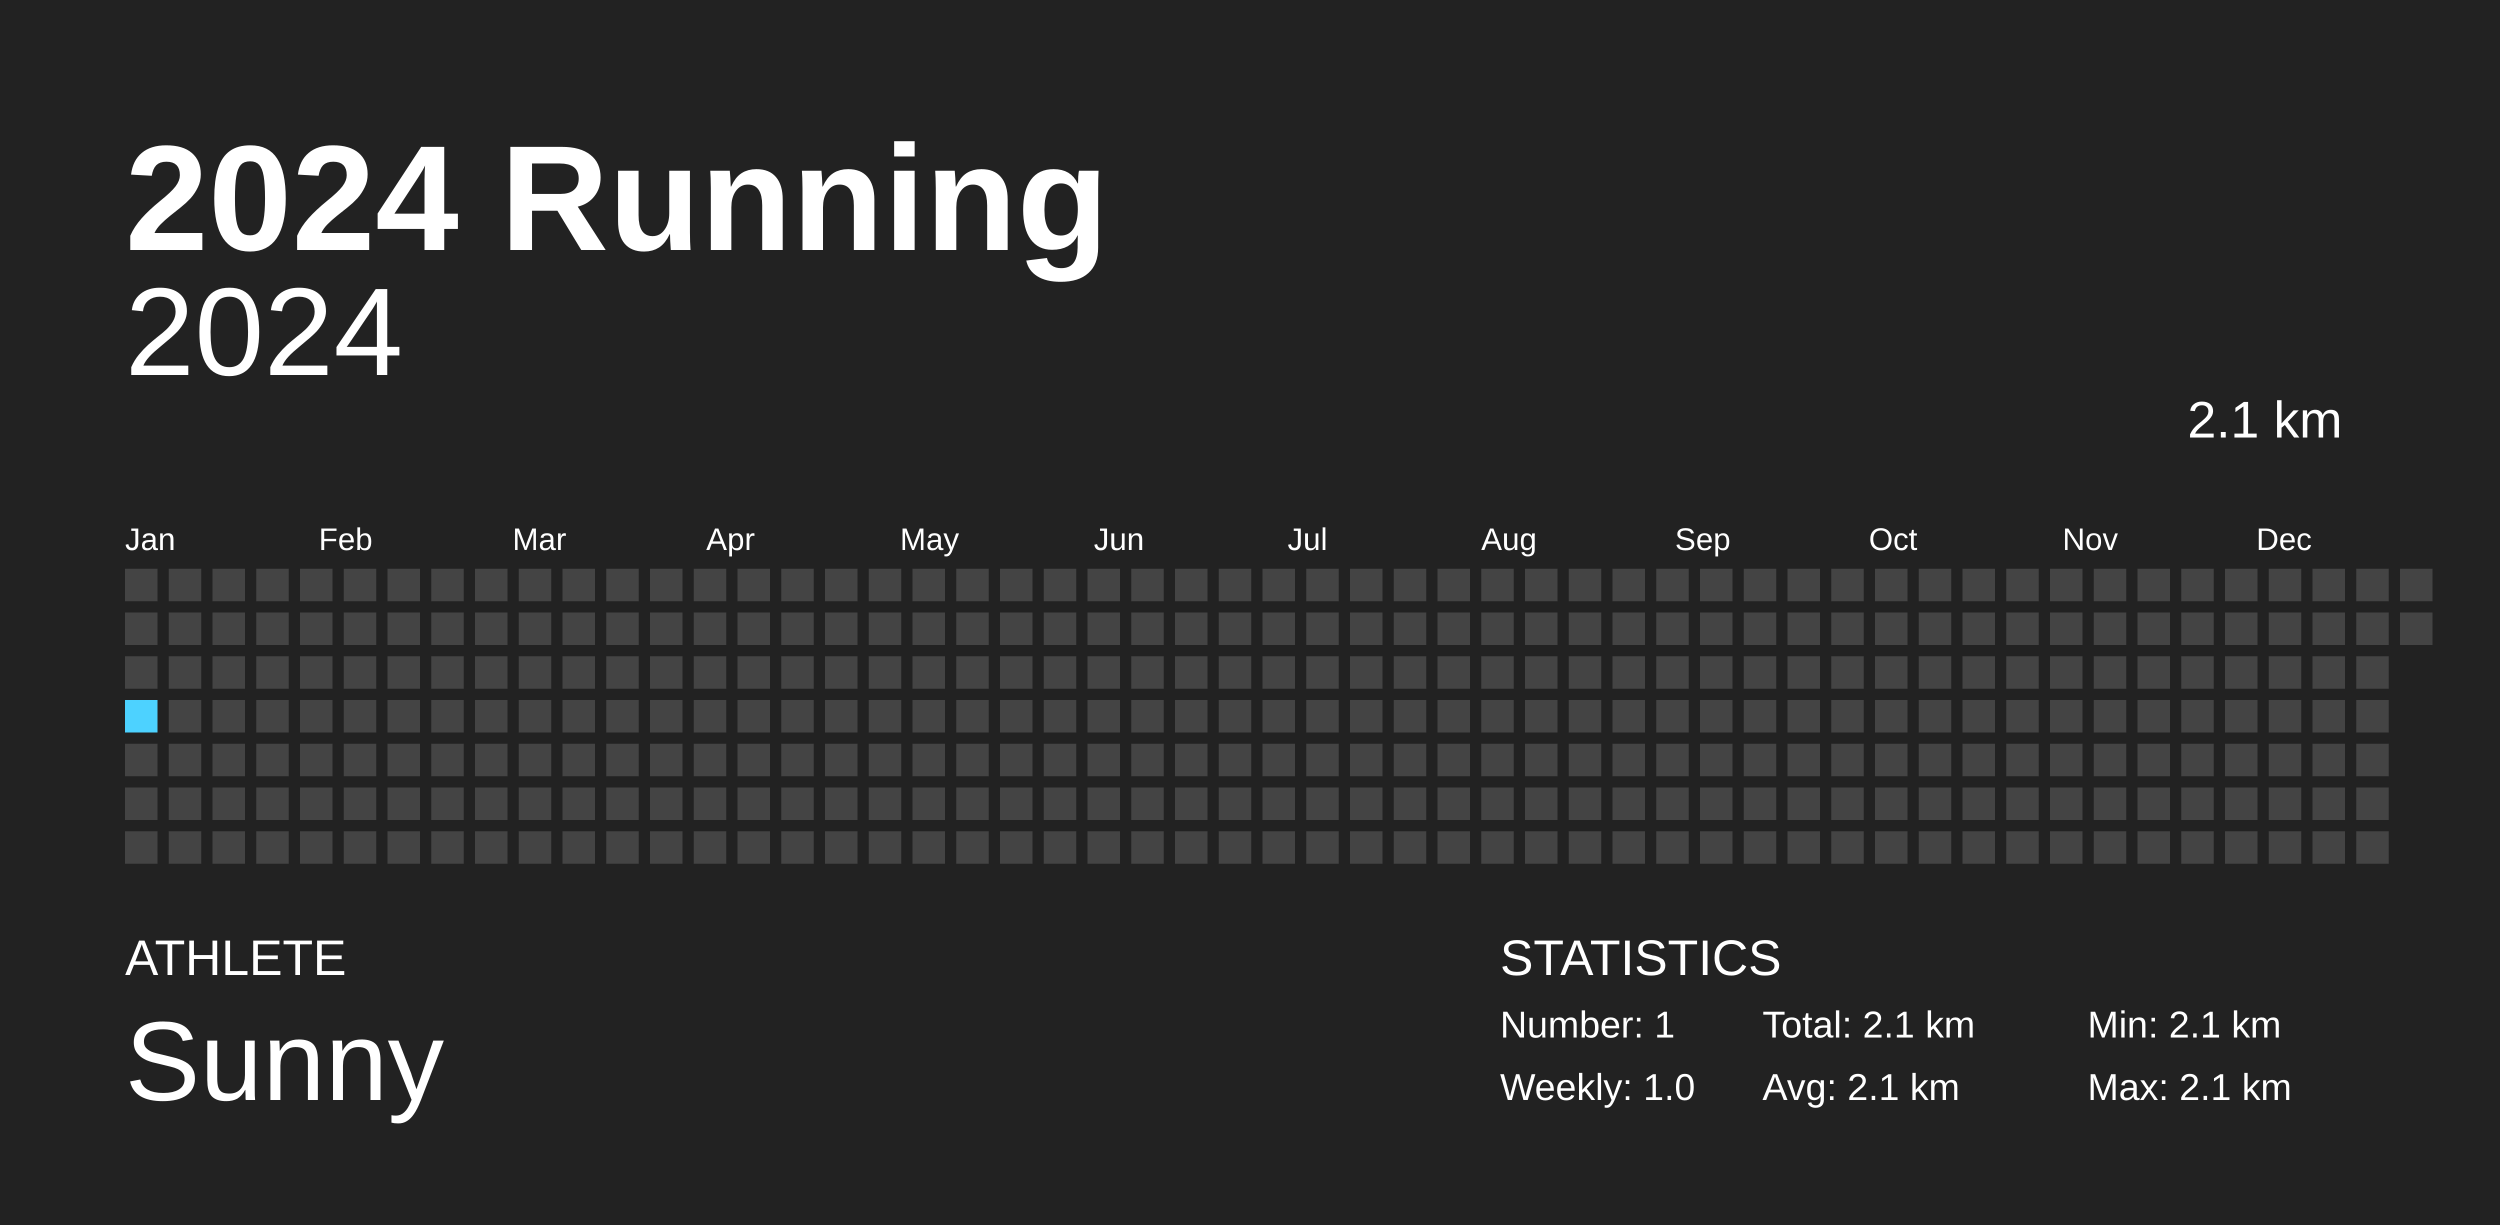
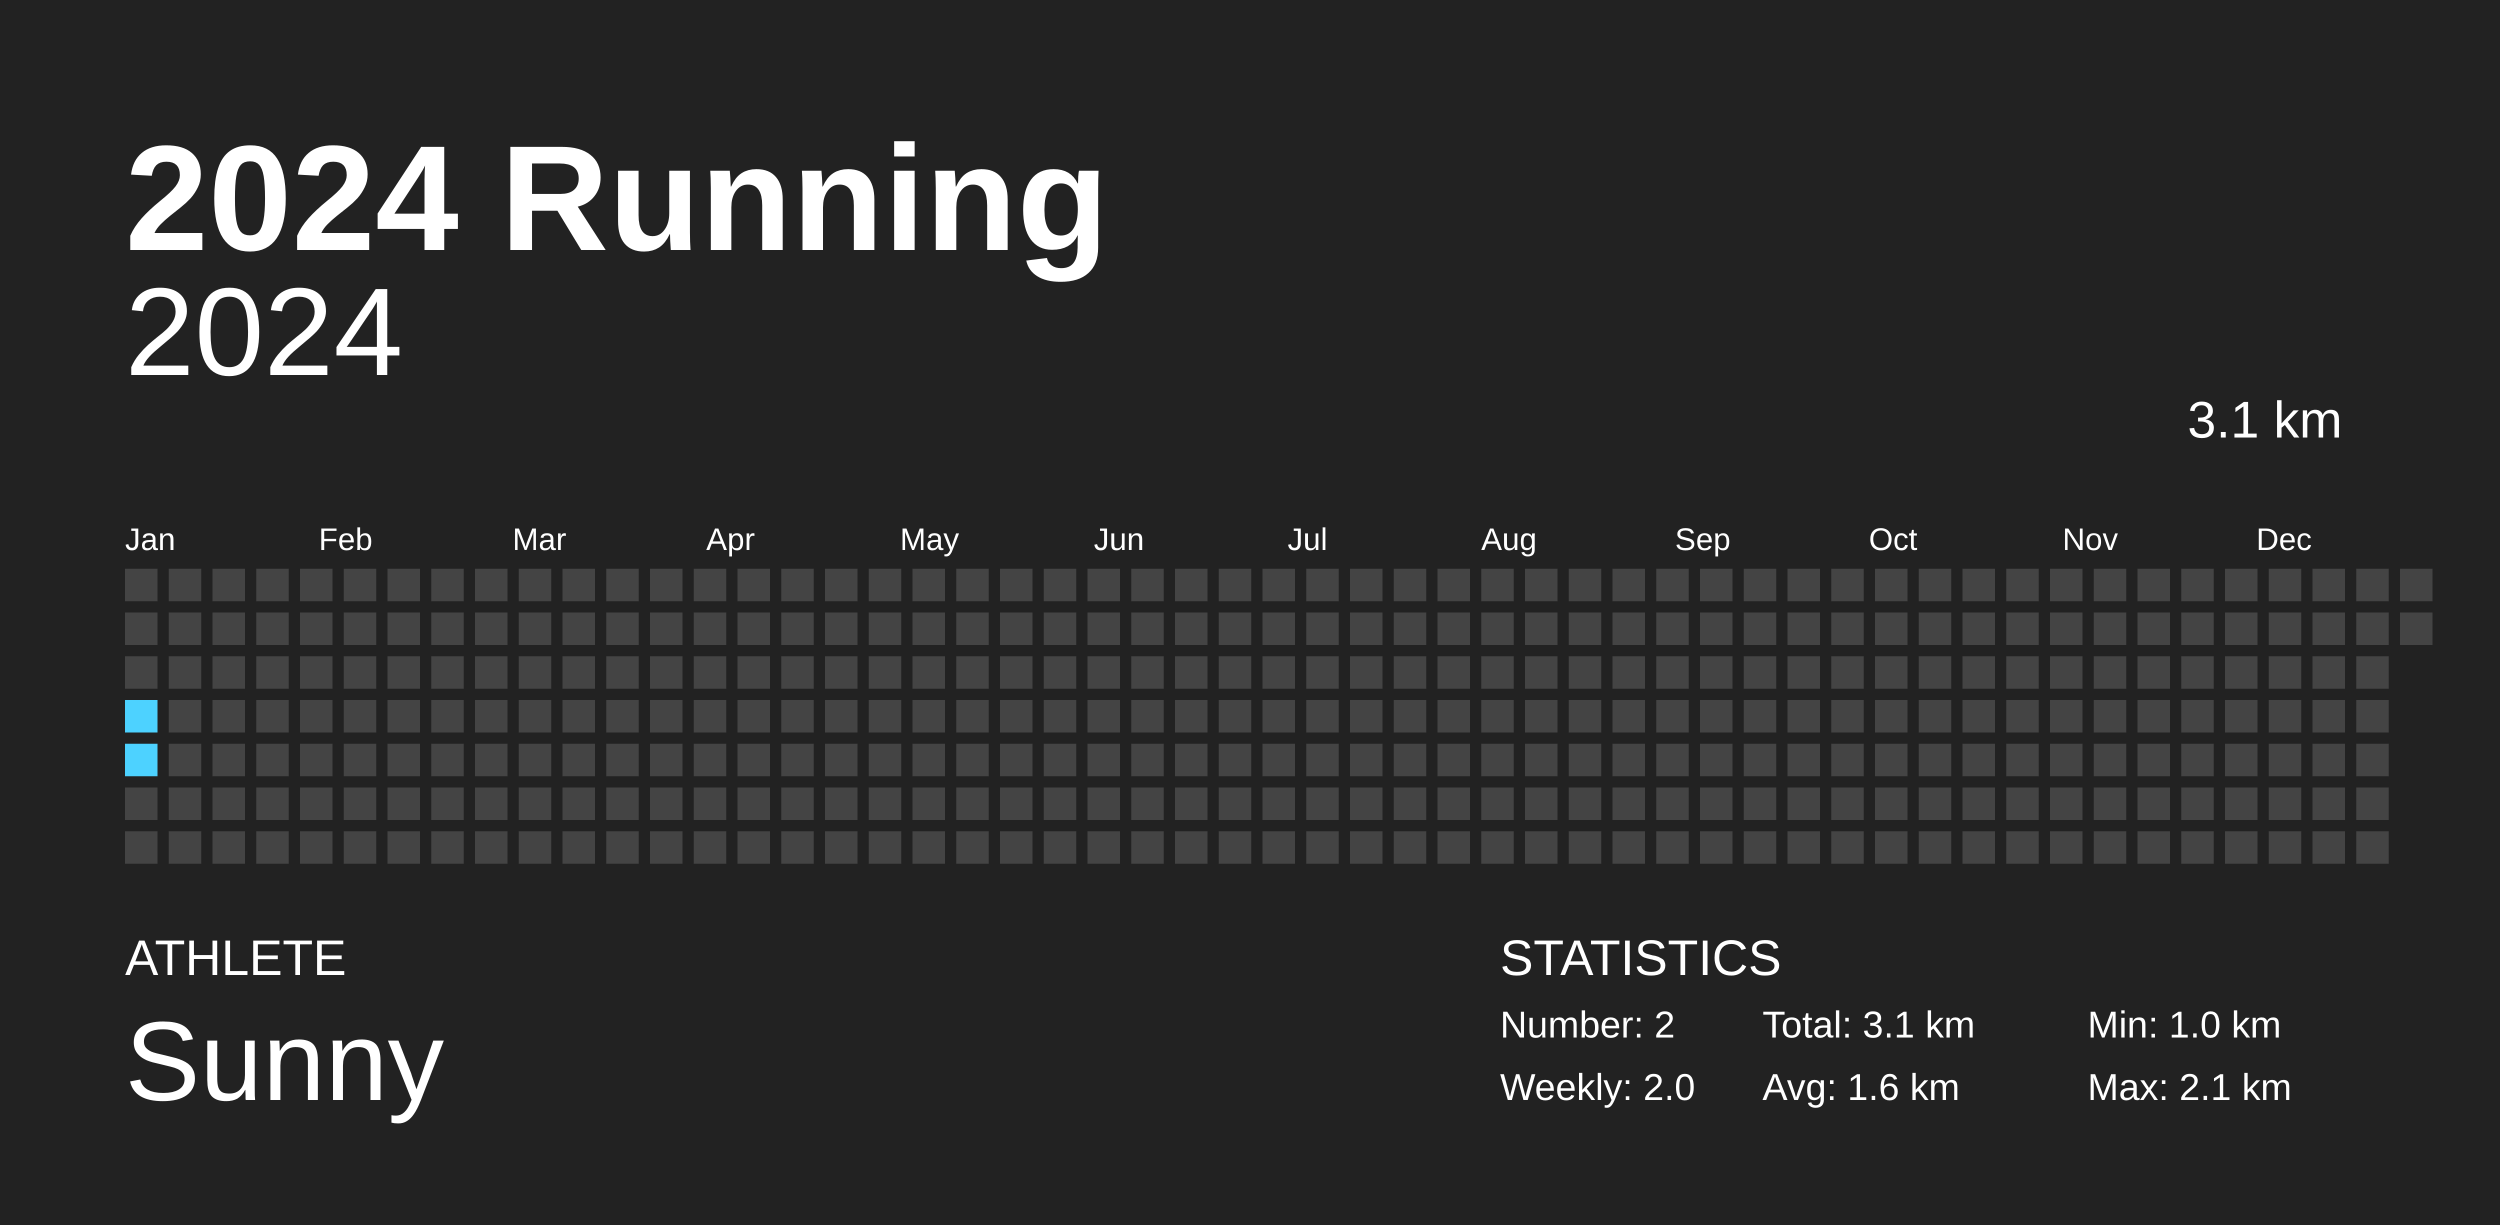
<svg xmlns="http://www.w3.org/2000/svg" baseProfile="full" height="98mm" version="1.1" viewBox="0,0,200,98" width="200mm">
  <defs />
  <rect fill="#222222" height="98" width="200" x="0" y="0" />
  <text fill="#FFFFFF" style="font-size:12px; font-family:Arial; font-weight:bold;" x="10" y="20">2024 Running</text>
  <text fill="#FFFFFF" style="font-size:4px; font-family:Arial" x="10" y="78">ATHLETE</text>
  <text fill="#FFFFFF" style="font-size:9px; font-family:Arial" x="10" y="88">Sunny</text>
  <text fill="#FFFFFF" style="font-size:4px; font-family:Arial" x="120" y="78">STATISTICS</text>
-   <text fill="#FFFFFF" style="font-size:3px; font-family:Arial" x="120" y="83">Number: 1</text>
-   <text fill="#FFFFFF" style="font-size:3px; font-family:Arial" x="120" y="88">Weekly: 1.0</text>
-   <text fill="#FFFFFF" style="font-size:3px; font-family:Arial" x="141" y="83">Total: 2.1 km</text>
-   <text fill="#FFFFFF" style="font-size:3px; font-family:Arial" x="141" y="88">Avg: 2.1 km</text>
-   <text fill="#FFFFFF" style="font-size:3px; font-family:Arial" x="167" y="83">Min: 2.1 km</text>
+   <text fill="#FFFFFF" style="font-size:3px; font-family:Arial" x="120" y="83">Number: 2</text>
+   <text fill="#FFFFFF" style="font-size:3px; font-family:Arial" x="120" y="88">Weekly: 2.0</text>
+   <text fill="#FFFFFF" style="font-size:3px; font-family:Arial" x="141" y="83">Total: 3.1 km</text>
+   <text fill="#FFFFFF" style="font-size:3px; font-family:Arial" x="141" y="88">Avg: 1.6 km</text>
+   <text fill="#FFFFFF" style="font-size:3px; font-family:Arial" x="167" y="83">Min: 1.0 km</text>
  <text fill="#FFFFFF" style="font-size:3px; font-family:Arial" x="167" y="88">Max: 2.1 km</text>
  <text alignment-baseline="hanging" fill="#FFFFFF" style="font-size:10.0px; font-family:Arial;" x="10" y="30">2024</text>
-   <text alignment-baseline="hanging" fill="#FFFFFF" style="font-size:4.125px; font-family:Arial;" x="175" y="35">2.1 km</text>
+   <text alignment-baseline="hanging" fill="#FFFFFF" style="font-size:4.125px; font-family:Arial;" x="175" y="35">3.1 km</text>
  <text fill="#FFFFFF" style="font-size:2.5px; font-family:Arial" x="10.0" y="44">Jan</text>
  <text fill="#FFFFFF" style="font-size:2.5px; font-family:Arial" x="25.5" y="44">Feb</text>
  <text fill="#FFFFFF" style="font-size:2.5px; font-family:Arial" x="41.0" y="44">Mar</text>
  <text fill="#FFFFFF" style="font-size:2.5px; font-family:Arial" x="56.5" y="44">Apr</text>
  <text fill="#FFFFFF" style="font-size:2.5px; font-family:Arial" x="72.0" y="44">May</text>
  <text fill="#FFFFFF" style="font-size:2.5px; font-family:Arial" x="87.5" y="44">Jun</text>
  <text fill="#FFFFFF" style="font-size:2.5px; font-family:Arial" x="103.0" y="44">Jul</text>
  <text fill="#FFFFFF" style="font-size:2.5px; font-family:Arial" x="118.5" y="44">Aug</text>
  <text fill="#FFFFFF" style="font-size:2.5px; font-family:Arial" x="134.0" y="44">Sep</text>
  <text fill="#FFFFFF" style="font-size:2.5px; font-family:Arial" x="149.5" y="44">Oct</text>
  <text fill="#FFFFFF" style="font-size:2.5px; font-family:Arial" x="165.0" y="44">Nov</text>
  <text fill="#FFFFFF" style="font-size:2.5px; font-family:Arial" x="180.5" y="44">Dec</text>
  <rect fill="#444444" height="2.6" width="2.6" x="10.0" y="45.5" />
  <rect fill="#444444" height="2.6" width="2.6" x="10.0" y="49.0" />
  <rect fill="#444444" height="2.6" width="2.6" x="10.0" y="52.5" />
-   <rect fill="#4DD2FF" height="2.6" width="2.6" x="10.0" y="56.0" />
-   <rect fill="#444444" height="2.6" width="2.6" x="10.0" y="59.5" />
+   <rect fill="#4dd2ff" height="2.6" width="2.6" x="10.0" y="56.0" />
+   <rect fill="#4dd2ff" height="2.6" width="2.6" x="10.0" y="59.5" />
  <rect fill="#444444" height="2.6" width="2.6" x="10.0" y="63.0" />
  <rect fill="#444444" height="2.6" width="2.6" x="10.0" y="66.5" />
  <rect fill="#444444" height="2.6" width="2.6" x="13.5" y="45.5" />
  <rect fill="#444444" height="2.6" width="2.6" x="13.5" y="49.0" />
  <rect fill="#444444" height="2.6" width="2.6" x="13.5" y="52.5" />
  <rect fill="#444444" height="2.6" width="2.6" x="13.5" y="56.0" />
  <rect fill="#444444" height="2.6" width="2.6" x="13.5" y="59.5" />
  <rect fill="#444444" height="2.6" width="2.6" x="13.5" y="63.0" />
  <rect fill="#444444" height="2.6" width="2.6" x="13.5" y="66.5" />
  <rect fill="#444444" height="2.6" width="2.6" x="17.0" y="45.5" />
  <rect fill="#444444" height="2.6" width="2.6" x="17.0" y="49.0" />
  <rect fill="#444444" height="2.6" width="2.6" x="17.0" y="52.5" />
  <rect fill="#444444" height="2.6" width="2.6" x="17.0" y="56.0" />
  <rect fill="#444444" height="2.6" width="2.6" x="17.0" y="59.5" />
  <rect fill="#444444" height="2.6" width="2.6" x="17.0" y="63.0" />
  <rect fill="#444444" height="2.6" width="2.6" x="17.0" y="66.5" />
  <rect fill="#444444" height="2.6" width="2.6" x="20.5" y="45.5" />
  <rect fill="#444444" height="2.6" width="2.6" x="20.5" y="49.0" />
  <rect fill="#444444" height="2.6" width="2.6" x="20.5" y="52.5" />
  <rect fill="#444444" height="2.6" width="2.6" x="20.5" y="56.0" />
  <rect fill="#444444" height="2.6" width="2.6" x="20.5" y="59.5" />
  <rect fill="#444444" height="2.6" width="2.6" x="20.5" y="63.0" />
  <rect fill="#444444" height="2.6" width="2.6" x="20.5" y="66.5" />
  <rect fill="#444444" height="2.6" width="2.6" x="24.0" y="45.5" />
  <rect fill="#444444" height="2.6" width="2.6" x="24.0" y="49.0" />
  <rect fill="#444444" height="2.6" width="2.6" x="24.0" y="52.5" />
  <rect fill="#444444" height="2.6" width="2.6" x="24.0" y="56.0" />
  <rect fill="#444444" height="2.6" width="2.6" x="24.0" y="59.5" />
  <rect fill="#444444" height="2.6" width="2.6" x="24.0" y="63.0" />
  <rect fill="#444444" height="2.6" width="2.6" x="24.0" y="66.5" />
  <rect fill="#444444" height="2.6" width="2.6" x="27.5" y="45.5" />
  <rect fill="#444444" height="2.6" width="2.6" x="27.5" y="49.0" />
  <rect fill="#444444" height="2.6" width="2.6" x="27.5" y="52.5" />
  <rect fill="#444444" height="2.6" width="2.6" x="27.5" y="56.0" />
  <rect fill="#444444" height="2.6" width="2.6" x="27.5" y="59.5" />
  <rect fill="#444444" height="2.6" width="2.6" x="27.5" y="63.0" />
  <rect fill="#444444" height="2.6" width="2.6" x="27.5" y="66.5" />
  <rect fill="#444444" height="2.6" width="2.6" x="31.0" y="45.5" />
  <rect fill="#444444" height="2.6" width="2.6" x="31.0" y="49.0" />
  <rect fill="#444444" height="2.6" width="2.6" x="31.0" y="52.5" />
  <rect fill="#444444" height="2.6" width="2.6" x="31.0" y="56.0" />
  <rect fill="#444444" height="2.6" width="2.6" x="31.0" y="59.5" />
  <rect fill="#444444" height="2.6" width="2.6" x="31.0" y="63.0" />
  <rect fill="#444444" height="2.6" width="2.6" x="31.0" y="66.5" />
  <rect fill="#444444" height="2.6" width="2.6" x="34.5" y="45.5" />
  <rect fill="#444444" height="2.6" width="2.6" x="34.5" y="49.0" />
  <rect fill="#444444" height="2.6" width="2.6" x="34.5" y="52.5" />
  <rect fill="#444444" height="2.6" width="2.6" x="34.5" y="56.0" />
  <rect fill="#444444" height="2.6" width="2.6" x="34.5" y="59.5" />
  <rect fill="#444444" height="2.6" width="2.6" x="34.5" y="63.0" />
  <rect fill="#444444" height="2.6" width="2.6" x="34.5" y="66.5" />
  <rect fill="#444444" height="2.6" width="2.6" x="38.0" y="45.5" />
  <rect fill="#444444" height="2.6" width="2.6" x="38.0" y="49.0" />
  <rect fill="#444444" height="2.6" width="2.6" x="38.0" y="52.5" />
  <rect fill="#444444" height="2.6" width="2.6" x="38.0" y="56.0" />
  <rect fill="#444444" height="2.6" width="2.6" x="38.0" y="59.5" />
  <rect fill="#444444" height="2.6" width="2.6" x="38.0" y="63.0" />
  <rect fill="#444444" height="2.6" width="2.6" x="38.0" y="66.5" />
  <rect fill="#444444" height="2.6" width="2.6" x="41.5" y="45.5" />
  <rect fill="#444444" height="2.6" width="2.6" x="41.5" y="49.0" />
  <rect fill="#444444" height="2.6" width="2.6" x="41.5" y="52.5" />
  <rect fill="#444444" height="2.6" width="2.6" x="41.5" y="56.0" />
  <rect fill="#444444" height="2.6" width="2.6" x="41.5" y="59.5" />
  <rect fill="#444444" height="2.6" width="2.6" x="41.5" y="63.0" />
  <rect fill="#444444" height="2.6" width="2.6" x="41.5" y="66.5" />
  <rect fill="#444444" height="2.6" width="2.6" x="45.0" y="45.5" />
  <rect fill="#444444" height="2.6" width="2.6" x="45.0" y="49.0" />
  <rect fill="#444444" height="2.6" width="2.6" x="45.0" y="52.5" />
  <rect fill="#444444" height="2.6" width="2.6" x="45.0" y="56.0" />
  <rect fill="#444444" height="2.6" width="2.6" x="45.0" y="59.5" />
  <rect fill="#444444" height="2.6" width="2.6" x="45.0" y="63.0" />
  <rect fill="#444444" height="2.6" width="2.6" x="45.0" y="66.5" />
  <rect fill="#444444" height="2.6" width="2.6" x="48.5" y="45.5" />
  <rect fill="#444444" height="2.6" width="2.6" x="48.5" y="49.0" />
  <rect fill="#444444" height="2.6" width="2.6" x="48.5" y="52.5" />
  <rect fill="#444444" height="2.6" width="2.6" x="48.5" y="56.0" />
  <rect fill="#444444" height="2.6" width="2.6" x="48.5" y="59.5" />
  <rect fill="#444444" height="2.6" width="2.6" x="48.5" y="63.0" />
  <rect fill="#444444" height="2.6" width="2.6" x="48.5" y="66.5" />
  <rect fill="#444444" height="2.6" width="2.6" x="52.0" y="45.5" />
  <rect fill="#444444" height="2.6" width="2.6" x="52.0" y="49.0" />
  <rect fill="#444444" height="2.6" width="2.6" x="52.0" y="52.5" />
  <rect fill="#444444" height="2.6" width="2.6" x="52.0" y="56.0" />
  <rect fill="#444444" height="2.6" width="2.6" x="52.0" y="59.5" />
  <rect fill="#444444" height="2.6" width="2.6" x="52.0" y="63.0" />
  <rect fill="#444444" height="2.6" width="2.6" x="52.0" y="66.5" />
  <rect fill="#444444" height="2.6" width="2.6" x="55.5" y="45.5" />
  <rect fill="#444444" height="2.6" width="2.6" x="55.5" y="49.0" />
  <rect fill="#444444" height="2.6" width="2.6" x="55.5" y="52.5" />
  <rect fill="#444444" height="2.6" width="2.6" x="55.5" y="56.0" />
  <rect fill="#444444" height="2.6" width="2.6" x="55.5" y="59.5" />
  <rect fill="#444444" height="2.6" width="2.6" x="55.5" y="63.0" />
  <rect fill="#444444" height="2.6" width="2.6" x="55.5" y="66.5" />
  <rect fill="#444444" height="2.6" width="2.6" x="59.0" y="45.5" />
  <rect fill="#444444" height="2.6" width="2.6" x="59.0" y="49.0" />
  <rect fill="#444444" height="2.6" width="2.6" x="59.0" y="52.5" />
  <rect fill="#444444" height="2.6" width="2.6" x="59.0" y="56.0" />
  <rect fill="#444444" height="2.6" width="2.6" x="59.0" y="59.5" />
  <rect fill="#444444" height="2.6" width="2.6" x="59.0" y="63.0" />
  <rect fill="#444444" height="2.6" width="2.6" x="59.0" y="66.5" />
  <rect fill="#444444" height="2.6" width="2.6" x="62.5" y="45.5" />
  <rect fill="#444444" height="2.6" width="2.6" x="62.5" y="49.0" />
  <rect fill="#444444" height="2.6" width="2.6" x="62.5" y="52.5" />
  <rect fill="#444444" height="2.6" width="2.6" x="62.5" y="56.0" />
  <rect fill="#444444" height="2.6" width="2.6" x="62.5" y="59.5" />
  <rect fill="#444444" height="2.6" width="2.6" x="62.5" y="63.0" />
  <rect fill="#444444" height="2.6" width="2.6" x="62.5" y="66.5" />
  <rect fill="#444444" height="2.6" width="2.6" x="66.0" y="45.5" />
  <rect fill="#444444" height="2.6" width="2.6" x="66.0" y="49.0" />
  <rect fill="#444444" height="2.6" width="2.6" x="66.0" y="52.5" />
  <rect fill="#444444" height="2.6" width="2.6" x="66.0" y="56.0" />
  <rect fill="#444444" height="2.6" width="2.6" x="66.0" y="59.5" />
  <rect fill="#444444" height="2.6" width="2.6" x="66.0" y="63.0" />
  <rect fill="#444444" height="2.6" width="2.6" x="66.0" y="66.5" />
  <rect fill="#444444" height="2.6" width="2.6" x="69.5" y="45.5" />
  <rect fill="#444444" height="2.6" width="2.6" x="69.5" y="49.0" />
  <rect fill="#444444" height="2.6" width="2.6" x="69.5" y="52.5" />
  <rect fill="#444444" height="2.6" width="2.6" x="69.5" y="56.0" />
  <rect fill="#444444" height="2.6" width="2.6" x="69.5" y="59.5" />
  <rect fill="#444444" height="2.6" width="2.6" x="69.5" y="63.0" />
  <rect fill="#444444" height="2.6" width="2.6" x="69.5" y="66.5" />
  <rect fill="#444444" height="2.6" width="2.6" x="73.0" y="45.5" />
  <rect fill="#444444" height="2.6" width="2.6" x="73.0" y="49.0" />
  <rect fill="#444444" height="2.6" width="2.6" x="73.0" y="52.5" />
  <rect fill="#444444" height="2.6" width="2.6" x="73.0" y="56.0" />
  <rect fill="#444444" height="2.6" width="2.6" x="73.0" y="59.5" />
  <rect fill="#444444" height="2.6" width="2.6" x="73.0" y="63.0" />
  <rect fill="#444444" height="2.6" width="2.6" x="73.0" y="66.5" />
  <rect fill="#444444" height="2.6" width="2.6" x="76.5" y="45.5" />
  <rect fill="#444444" height="2.6" width="2.6" x="76.5" y="49.0" />
  <rect fill="#444444" height="2.6" width="2.6" x="76.5" y="52.5" />
  <rect fill="#444444" height="2.6" width="2.6" x="76.5" y="56.0" />
  <rect fill="#444444" height="2.6" width="2.6" x="76.5" y="59.5" />
  <rect fill="#444444" height="2.6" width="2.6" x="76.5" y="63.0" />
  <rect fill="#444444" height="2.6" width="2.6" x="76.5" y="66.5" />
  <rect fill="#444444" height="2.6" width="2.6" x="80.0" y="45.5" />
  <rect fill="#444444" height="2.6" width="2.6" x="80.0" y="49.0" />
  <rect fill="#444444" height="2.6" width="2.6" x="80.0" y="52.5" />
  <rect fill="#444444" height="2.6" width="2.6" x="80.0" y="56.0" />
  <rect fill="#444444" height="2.6" width="2.6" x="80.0" y="59.5" />
  <rect fill="#444444" height="2.6" width="2.6" x="80.0" y="63.0" />
  <rect fill="#444444" height="2.6" width="2.6" x="80.0" y="66.5" />
  <rect fill="#444444" height="2.6" width="2.6" x="83.5" y="45.5" />
  <rect fill="#444444" height="2.6" width="2.6" x="83.5" y="49.0" />
  <rect fill="#444444" height="2.6" width="2.6" x="83.5" y="52.5" />
  <rect fill="#444444" height="2.6" width="2.6" x="83.5" y="56.0" />
  <rect fill="#444444" height="2.6" width="2.6" x="83.5" y="59.5" />
  <rect fill="#444444" height="2.6" width="2.6" x="83.5" y="63.0" />
  <rect fill="#444444" height="2.6" width="2.6" x="83.5" y="66.5" />
  <rect fill="#444444" height="2.6" width="2.6" x="87.0" y="45.5" />
  <rect fill="#444444" height="2.6" width="2.6" x="87.0" y="49.0" />
  <rect fill="#444444" height="2.6" width="2.6" x="87.0" y="52.5" />
  <rect fill="#444444" height="2.6" width="2.6" x="87.0" y="56.0" />
  <rect fill="#444444" height="2.6" width="2.6" x="87.0" y="59.5" />
  <rect fill="#444444" height="2.6" width="2.6" x="87.0" y="63.0" />
  <rect fill="#444444" height="2.6" width="2.6" x="87.0" y="66.5" />
  <rect fill="#444444" height="2.6" width="2.6" x="90.5" y="45.5" />
  <rect fill="#444444" height="2.6" width="2.6" x="90.5" y="49.0" />
  <rect fill="#444444" height="2.6" width="2.6" x="90.5" y="52.5" />
  <rect fill="#444444" height="2.6" width="2.6" x="90.5" y="56.0" />
  <rect fill="#444444" height="2.6" width="2.6" x="90.5" y="59.5" />
  <rect fill="#444444" height="2.6" width="2.6" x="90.5" y="63.0" />
  <rect fill="#444444" height="2.6" width="2.6" x="90.5" y="66.5" />
  <rect fill="#444444" height="2.6" width="2.6" x="94.0" y="45.5" />
  <rect fill="#444444" height="2.6" width="2.6" x="94.0" y="49.0" />
  <rect fill="#444444" height="2.6" width="2.6" x="94.0" y="52.5" />
  <rect fill="#444444" height="2.6" width="2.6" x="94.0" y="56.0" />
  <rect fill="#444444" height="2.6" width="2.6" x="94.0" y="59.5" />
  <rect fill="#444444" height="2.6" width="2.6" x="94.0" y="63.0" />
  <rect fill="#444444" height="2.6" width="2.6" x="94.0" y="66.5" />
  <rect fill="#444444" height="2.6" width="2.6" x="97.5" y="45.5" />
  <rect fill="#444444" height="2.6" width="2.6" x="97.5" y="49.0" />
  <rect fill="#444444" height="2.6" width="2.6" x="97.5" y="52.5" />
  <rect fill="#444444" height="2.6" width="2.6" x="97.5" y="56.0" />
  <rect fill="#444444" height="2.6" width="2.6" x="97.5" y="59.5" />
  <rect fill="#444444" height="2.6" width="2.6" x="97.5" y="63.0" />
  <rect fill="#444444" height="2.6" width="2.6" x="97.5" y="66.5" />
  <rect fill="#444444" height="2.6" width="2.6" x="101.0" y="45.5" />
  <rect fill="#444444" height="2.6" width="2.6" x="101.0" y="49.0" />
  <rect fill="#444444" height="2.6" width="2.6" x="101.0" y="52.5" />
  <rect fill="#444444" height="2.6" width="2.6" x="101.0" y="56.0" />
  <rect fill="#444444" height="2.6" width="2.6" x="101.0" y="59.5" />
  <rect fill="#444444" height="2.6" width="2.6" x="101.0" y="63.0" />
  <rect fill="#444444" height="2.6" width="2.6" x="101.0" y="66.5" />
  <rect fill="#444444" height="2.6" width="2.6" x="104.5" y="45.5" />
  <rect fill="#444444" height="2.6" width="2.6" x="104.5" y="49.0" />
  <rect fill="#444444" height="2.6" width="2.6" x="104.5" y="52.5" />
  <rect fill="#444444" height="2.6" width="2.6" x="104.5" y="56.0" />
  <rect fill="#444444" height="2.6" width="2.6" x="104.5" y="59.5" />
  <rect fill="#444444" height="2.6" width="2.6" x="104.5" y="63.0" />
  <rect fill="#444444" height="2.6" width="2.6" x="104.5" y="66.5" />
  <rect fill="#444444" height="2.6" width="2.6" x="108.0" y="45.5" />
  <rect fill="#444444" height="2.6" width="2.6" x="108.0" y="49.0" />
  <rect fill="#444444" height="2.6" width="2.6" x="108.0" y="52.5" />
  <rect fill="#444444" height="2.6" width="2.6" x="108.0" y="56.0" />
  <rect fill="#444444" height="2.6" width="2.6" x="108.0" y="59.5" />
  <rect fill="#444444" height="2.6" width="2.6" x="108.0" y="63.0" />
  <rect fill="#444444" height="2.6" width="2.6" x="108.0" y="66.5" />
  <rect fill="#444444" height="2.6" width="2.6" x="111.5" y="45.5" />
  <rect fill="#444444" height="2.6" width="2.6" x="111.5" y="49.0" />
  <rect fill="#444444" height="2.6" width="2.6" x="111.5" y="52.5" />
  <rect fill="#444444" height="2.6" width="2.6" x="111.5" y="56.0" />
  <rect fill="#444444" height="2.6" width="2.6" x="111.5" y="59.5" />
  <rect fill="#444444" height="2.6" width="2.6" x="111.5" y="63.0" />
  <rect fill="#444444" height="2.6" width="2.6" x="111.5" y="66.5" />
  <rect fill="#444444" height="2.6" width="2.6" x="115.0" y="45.5" />
  <rect fill="#444444" height="2.6" width="2.6" x="115.0" y="49.0" />
  <rect fill="#444444" height="2.6" width="2.6" x="115.0" y="52.5" />
  <rect fill="#444444" height="2.6" width="2.6" x="115.0" y="56.0" />
  <rect fill="#444444" height="2.6" width="2.6" x="115.0" y="59.5" />
  <rect fill="#444444" height="2.6" width="2.6" x="115.0" y="63.0" />
  <rect fill="#444444" height="2.6" width="2.6" x="115.0" y="66.5" />
  <rect fill="#444444" height="2.6" width="2.6" x="118.5" y="45.5" />
  <rect fill="#444444" height="2.6" width="2.6" x="118.5" y="49.0" />
  <rect fill="#444444" height="2.6" width="2.6" x="118.5" y="52.5" />
  <rect fill="#444444" height="2.6" width="2.6" x="118.5" y="56.0" />
  <rect fill="#444444" height="2.6" width="2.6" x="118.5" y="59.5" />
  <rect fill="#444444" height="2.6" width="2.6" x="118.5" y="63.0" />
  <rect fill="#444444" height="2.6" width="2.6" x="118.5" y="66.5" />
  <rect fill="#444444" height="2.6" width="2.6" x="122.0" y="45.5" />
  <rect fill="#444444" height="2.6" width="2.6" x="122.0" y="49.0" />
  <rect fill="#444444" height="2.6" width="2.6" x="122.0" y="52.5" />
  <rect fill="#444444" height="2.6" width="2.6" x="122.0" y="56.0" />
  <rect fill="#444444" height="2.6" width="2.6" x="122.0" y="59.5" />
  <rect fill="#444444" height="2.6" width="2.6" x="122.0" y="63.0" />
  <rect fill="#444444" height="2.6" width="2.6" x="122.0" y="66.5" />
  <rect fill="#444444" height="2.6" width="2.6" x="125.5" y="45.5" />
  <rect fill="#444444" height="2.6" width="2.6" x="125.5" y="49.0" />
  <rect fill="#444444" height="2.6" width="2.6" x="125.5" y="52.5" />
  <rect fill="#444444" height="2.6" width="2.6" x="125.5" y="56.0" />
  <rect fill="#444444" height="2.6" width="2.6" x="125.5" y="59.5" />
  <rect fill="#444444" height="2.6" width="2.6" x="125.5" y="63.0" />
  <rect fill="#444444" height="2.6" width="2.6" x="125.5" y="66.5" />
  <rect fill="#444444" height="2.6" width="2.6" x="129.0" y="45.5" />
  <rect fill="#444444" height="2.6" width="2.6" x="129.0" y="49.0" />
  <rect fill="#444444" height="2.6" width="2.6" x="129.0" y="52.5" />
  <rect fill="#444444" height="2.6" width="2.6" x="129.0" y="56.0" />
  <rect fill="#444444" height="2.6" width="2.6" x="129.0" y="59.5" />
  <rect fill="#444444" height="2.6" width="2.6" x="129.0" y="63.0" />
  <rect fill="#444444" height="2.6" width="2.6" x="129.0" y="66.5" />
  <rect fill="#444444" height="2.6" width="2.6" x="132.5" y="45.5" />
  <rect fill="#444444" height="2.6" width="2.6" x="132.5" y="49.0" />
  <rect fill="#444444" height="2.6" width="2.6" x="132.5" y="52.5" />
  <rect fill="#444444" height="2.6" width="2.6" x="132.5" y="56.0" />
  <rect fill="#444444" height="2.6" width="2.6" x="132.5" y="59.5" />
  <rect fill="#444444" height="2.6" width="2.6" x="132.5" y="63.0" />
  <rect fill="#444444" height="2.6" width="2.6" x="132.5" y="66.5" />
  <rect fill="#444444" height="2.6" width="2.6" x="136.0" y="45.5" />
  <rect fill="#444444" height="2.6" width="2.6" x="136.0" y="49.0" />
  <rect fill="#444444" height="2.6" width="2.6" x="136.0" y="52.5" />
  <rect fill="#444444" height="2.6" width="2.6" x="136.0" y="56.0" />
  <rect fill="#444444" height="2.6" width="2.6" x="136.0" y="59.5" />
  <rect fill="#444444" height="2.6" width="2.6" x="136.0" y="63.0" />
  <rect fill="#444444" height="2.6" width="2.6" x="136.0" y="66.5" />
  <rect fill="#444444" height="2.6" width="2.6" x="139.5" y="45.5" />
  <rect fill="#444444" height="2.6" width="2.6" x="139.5" y="49.0" />
  <rect fill="#444444" height="2.6" width="2.6" x="139.5" y="52.5" />
  <rect fill="#444444" height="2.6" width="2.6" x="139.5" y="56.0" />
  <rect fill="#444444" height="2.6" width="2.6" x="139.5" y="59.5" />
  <rect fill="#444444" height="2.6" width="2.6" x="139.5" y="63.0" />
  <rect fill="#444444" height="2.6" width="2.6" x="139.5" y="66.5" />
  <rect fill="#444444" height="2.6" width="2.6" x="143.0" y="45.5" />
  <rect fill="#444444" height="2.6" width="2.6" x="143.0" y="49.0" />
  <rect fill="#444444" height="2.6" width="2.6" x="143.0" y="52.5" />
  <rect fill="#444444" height="2.6" width="2.6" x="143.0" y="56.0" />
  <rect fill="#444444" height="2.6" width="2.6" x="143.0" y="59.5" />
  <rect fill="#444444" height="2.6" width="2.6" x="143.0" y="63.0" />
  <rect fill="#444444" height="2.6" width="2.6" x="143.0" y="66.5" />
  <rect fill="#444444" height="2.6" width="2.6" x="146.5" y="45.5" />
  <rect fill="#444444" height="2.6" width="2.6" x="146.5" y="49.0" />
  <rect fill="#444444" height="2.6" width="2.6" x="146.5" y="52.5" />
  <rect fill="#444444" height="2.6" width="2.6" x="146.5" y="56.0" />
  <rect fill="#444444" height="2.6" width="2.6" x="146.5" y="59.5" />
  <rect fill="#444444" height="2.6" width="2.6" x="146.5" y="63.0" />
  <rect fill="#444444" height="2.6" width="2.6" x="146.5" y="66.5" />
  <rect fill="#444444" height="2.6" width="2.6" x="150.0" y="45.5" />
  <rect fill="#444444" height="2.6" width="2.6" x="150.0" y="49.0" />
  <rect fill="#444444" height="2.6" width="2.6" x="150.0" y="52.5" />
  <rect fill="#444444" height="2.6" width="2.6" x="150.0" y="56.0" />
  <rect fill="#444444" height="2.6" width="2.6" x="150.0" y="59.5" />
  <rect fill="#444444" height="2.6" width="2.6" x="150.0" y="63.0" />
  <rect fill="#444444" height="2.6" width="2.6" x="150.0" y="66.5" />
  <rect fill="#444444" height="2.6" width="2.6" x="153.5" y="45.5" />
  <rect fill="#444444" height="2.6" width="2.6" x="153.5" y="49.0" />
  <rect fill="#444444" height="2.6" width="2.6" x="153.5" y="52.5" />
  <rect fill="#444444" height="2.6" width="2.6" x="153.5" y="56.0" />
  <rect fill="#444444" height="2.6" width="2.6" x="153.5" y="59.5" />
  <rect fill="#444444" height="2.6" width="2.6" x="153.5" y="63.0" />
  <rect fill="#444444" height="2.6" width="2.6" x="153.5" y="66.5" />
  <rect fill="#444444" height="2.6" width="2.6" x="157.0" y="45.5" />
  <rect fill="#444444" height="2.6" width="2.6" x="157.0" y="49.0" />
  <rect fill="#444444" height="2.6" width="2.6" x="157.0" y="52.5" />
  <rect fill="#444444" height="2.6" width="2.6" x="157.0" y="56.0" />
  <rect fill="#444444" height="2.6" width="2.6" x="157.0" y="59.5" />
  <rect fill="#444444" height="2.6" width="2.6" x="157.0" y="63.0" />
  <rect fill="#444444" height="2.6" width="2.6" x="157.0" y="66.5" />
  <rect fill="#444444" height="2.6" width="2.6" x="160.5" y="45.5" />
  <rect fill="#444444" height="2.6" width="2.6" x="160.5" y="49.0" />
  <rect fill="#444444" height="2.6" width="2.6" x="160.5" y="52.5" />
  <rect fill="#444444" height="2.6" width="2.6" x="160.5" y="56.0" />
  <rect fill="#444444" height="2.6" width="2.6" x="160.5" y="59.5" />
  <rect fill="#444444" height="2.6" width="2.6" x="160.5" y="63.0" />
  <rect fill="#444444" height="2.6" width="2.6" x="160.5" y="66.5" />
  <rect fill="#444444" height="2.6" width="2.6" x="164.0" y="45.5" />
  <rect fill="#444444" height="2.6" width="2.6" x="164.0" y="49.0" />
  <rect fill="#444444" height="2.6" width="2.6" x="164.0" y="52.5" />
  <rect fill="#444444" height="2.6" width="2.6" x="164.0" y="56.0" />
  <rect fill="#444444" height="2.6" width="2.6" x="164.0" y="59.5" />
  <rect fill="#444444" height="2.6" width="2.6" x="164.0" y="63.0" />
  <rect fill="#444444" height="2.6" width="2.6" x="164.0" y="66.5" />
  <rect fill="#444444" height="2.6" width="2.6" x="167.5" y="45.5" />
  <rect fill="#444444" height="2.6" width="2.6" x="167.5" y="49.0" />
  <rect fill="#444444" height="2.6" width="2.6" x="167.5" y="52.5" />
  <rect fill="#444444" height="2.6" width="2.6" x="167.5" y="56.0" />
  <rect fill="#444444" height="2.6" width="2.6" x="167.5" y="59.5" />
  <rect fill="#444444" height="2.6" width="2.6" x="167.5" y="63.0" />
  <rect fill="#444444" height="2.6" width="2.6" x="167.5" y="66.5" />
  <rect fill="#444444" height="2.6" width="2.6" x="171.0" y="45.5" />
  <rect fill="#444444" height="2.6" width="2.6" x="171.0" y="49.0" />
  <rect fill="#444444" height="2.6" width="2.6" x="171.0" y="52.5" />
  <rect fill="#444444" height="2.6" width="2.6" x="171.0" y="56.0" />
  <rect fill="#444444" height="2.6" width="2.6" x="171.0" y="59.5" />
  <rect fill="#444444" height="2.6" width="2.6" x="171.0" y="63.0" />
  <rect fill="#444444" height="2.6" width="2.6" x="171.0" y="66.5" />
  <rect fill="#444444" height="2.6" width="2.6" x="174.5" y="45.5" />
  <rect fill="#444444" height="2.6" width="2.6" x="174.5" y="49.0" />
  <rect fill="#444444" height="2.6" width="2.6" x="174.5" y="52.5" />
  <rect fill="#444444" height="2.6" width="2.6" x="174.5" y="56.0" />
  <rect fill="#444444" height="2.6" width="2.6" x="174.5" y="59.5" />
  <rect fill="#444444" height="2.6" width="2.6" x="174.5" y="63.0" />
  <rect fill="#444444" height="2.6" width="2.6" x="174.5" y="66.5" />
  <rect fill="#444444" height="2.6" width="2.6" x="178.0" y="45.5" />
  <rect fill="#444444" height="2.6" width="2.6" x="178.0" y="49.0" />
  <rect fill="#444444" height="2.6" width="2.6" x="178.0" y="52.5" />
  <rect fill="#444444" height="2.6" width="2.6" x="178.0" y="56.0" />
  <rect fill="#444444" height="2.6" width="2.6" x="178.0" y="59.5" />
  <rect fill="#444444" height="2.6" width="2.6" x="178.0" y="63.0" />
  <rect fill="#444444" height="2.6" width="2.6" x="178.0" y="66.5" />
  <rect fill="#444444" height="2.6" width="2.6" x="181.5" y="45.5" />
  <rect fill="#444444" height="2.6" width="2.6" x="181.5" y="49.0" />
  <rect fill="#444444" height="2.6" width="2.6" x="181.5" y="52.5" />
  <rect fill="#444444" height="2.6" width="2.6" x="181.5" y="56.0" />
  <rect fill="#444444" height="2.6" width="2.6" x="181.5" y="59.5" />
  <rect fill="#444444" height="2.6" width="2.6" x="181.5" y="63.0" />
  <rect fill="#444444" height="2.6" width="2.6" x="181.5" y="66.5" />
  <rect fill="#444444" height="2.6" width="2.6" x="185.0" y="45.5" />
  <rect fill="#444444" height="2.6" width="2.6" x="185.0" y="49.0" />
  <rect fill="#444444" height="2.6" width="2.6" x="185.0" y="52.5" />
  <rect fill="#444444" height="2.6" width="2.6" x="185.0" y="56.0" />
  <rect fill="#444444" height="2.6" width="2.6" x="185.0" y="59.5" />
  <rect fill="#444444" height="2.6" width="2.6" x="185.0" y="63.0" />
  <rect fill="#444444" height="2.6" width="2.6" x="185.0" y="66.5" />
  <rect fill="#444444" height="2.6" width="2.6" x="188.5" y="45.5" />
  <rect fill="#444444" height="2.6" width="2.6" x="188.5" y="49.0" />
  <rect fill="#444444" height="2.6" width="2.6" x="188.5" y="52.5" />
  <rect fill="#444444" height="2.6" width="2.6" x="188.5" y="56.0" />
  <rect fill="#444444" height="2.6" width="2.6" x="188.5" y="59.5" />
  <rect fill="#444444" height="2.6" width="2.6" x="188.5" y="63.0" />
  <rect fill="#444444" height="2.6" width="2.6" x="188.5" y="66.5" />
  <rect fill="#444444" height="2.6" width="2.6" x="192.0" y="45.5" />
  <rect fill="#444444" height="2.6" width="2.6" x="192.0" y="49.0" />
</svg>
